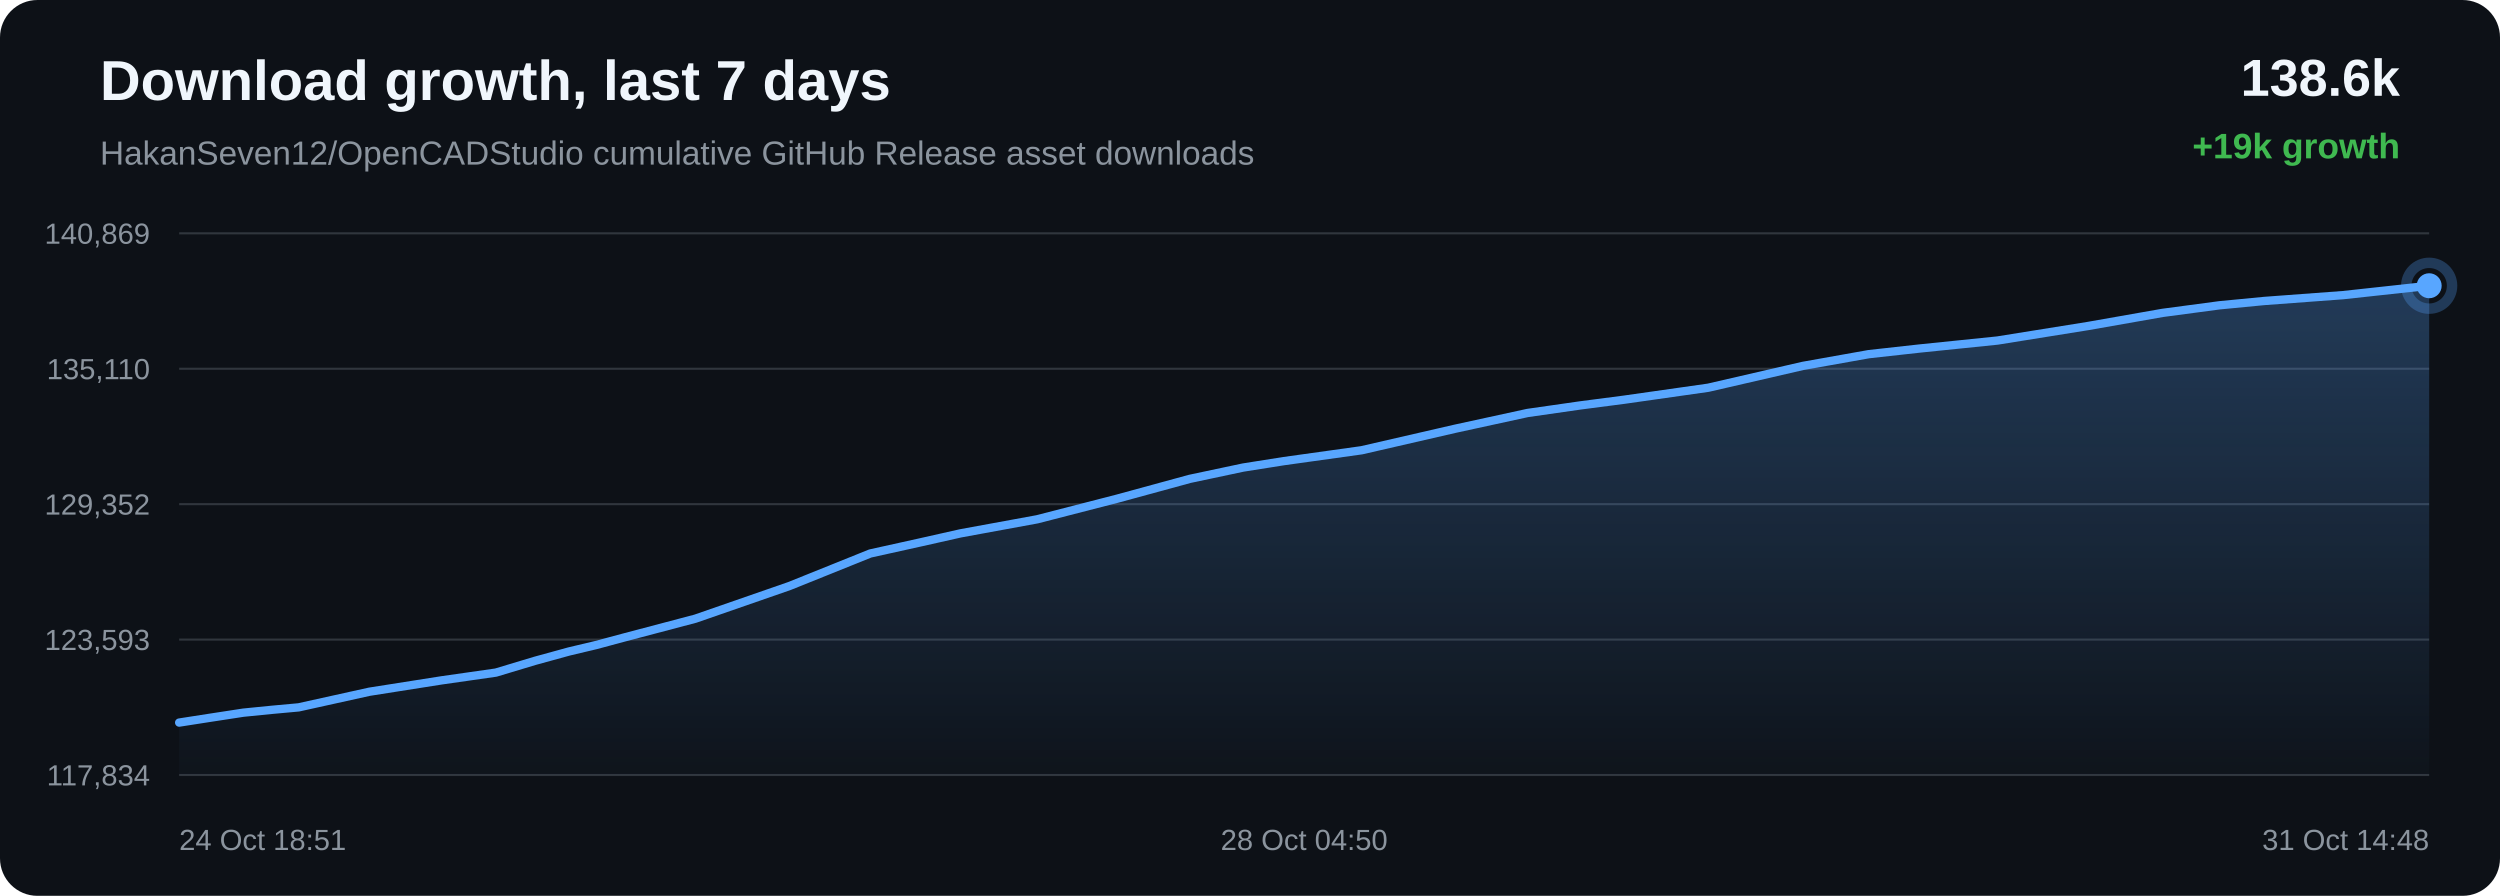
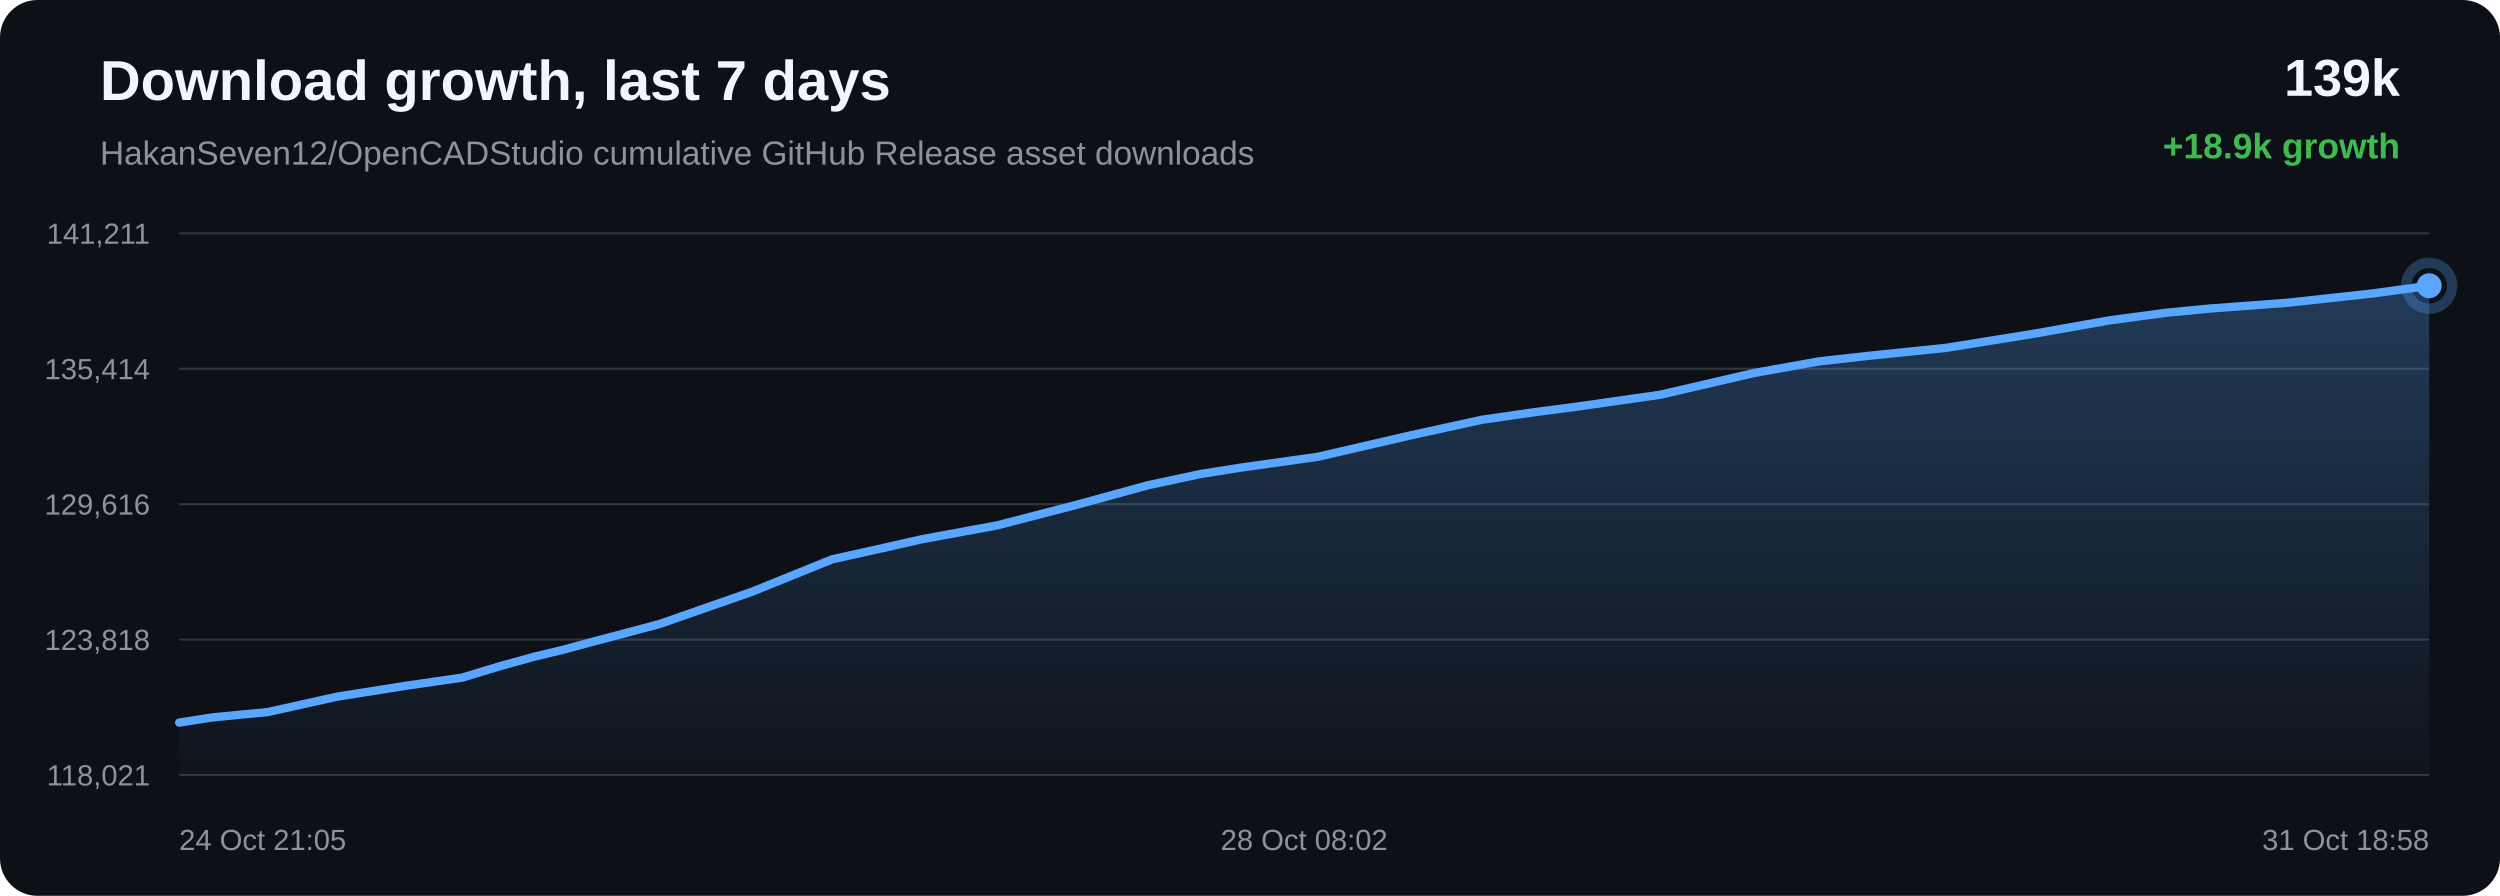
<svg xmlns="http://www.w3.org/2000/svg" width="1200" height="430" viewBox="0 0 1200 430">
  <defs>
    <linearGradient id="area" x1="0" x2="0" y1="0" y2="1">
      <stop offset="0%" stop-color="#58a6ff" stop-opacity="0.28" />
      <stop offset="100%" stop-color="#58a6ff" stop-opacity="0.02" />
    </linearGradient>
  </defs>
  <rect width="100%" height="100%" rx="18" fill="#0d1117" />
  <text x="48" y="48" fill="#f0f6fc" font-family="Arial, sans-serif" font-size="27" font-weight="700">Download growth, last 7 days</text>
  <text x="48" y="79" fill="#8b949e" font-family="Arial, sans-serif" font-size="16">HakanSeven12/OpenCADStudio cumulative GitHub Release asset downloads</text>
-   <text x="1152" y="46" text-anchor="end" fill="#f0f6fc" font-family="Arial, sans-serif" font-size="25" font-weight="700">138.6k</text>
-   <text x="1152" y="76" text-anchor="end" fill="#3fb950" font-family="Arial, sans-serif" font-size="17" font-weight="700">+19k growth</text>
+   <text x="1152" y="46" text-anchor="end" fill="#f0f6fc" font-family="Arial, sans-serif" font-size="25" font-weight="700">139k</text>
+   <text x="1152" y="76" text-anchor="end" fill="#3fb950" font-family="Arial, sans-serif" font-size="17" font-weight="700">+18.9k growth</text>
  <line x1="86" y1="112.00" x2="1166" y2="112.00" stroke="#30363d" stroke-width="1" />
  <line x1="86" y1="177.00" x2="1166" y2="177.00" stroke="#30363d" stroke-width="1" />
  <line x1="86" y1="242.00" x2="1166" y2="242.00" stroke="#30363d" stroke-width="1" />
  <line x1="86" y1="307.00" x2="1166" y2="307.00" stroke="#30363d" stroke-width="1" />
  <line x1="86" y1="372.00" x2="1166" y2="372.00" stroke="#30363d" stroke-width="1" />
-   <text x="72" y="117.00" text-anchor="end" fill="#8b949e" font-family="Arial, sans-serif" font-size="14">140,869</text>
-   <text x="72" y="182.00" text-anchor="end" fill="#8b949e" font-family="Arial, sans-serif" font-size="14">135,110</text>
-   <text x="72" y="247.00" text-anchor="end" fill="#8b949e" font-family="Arial, sans-serif" font-size="14">129,352</text>
-   <text x="72" y="312.00" text-anchor="end" fill="#8b949e" font-family="Arial, sans-serif" font-size="14">123,593</text>
-   <text x="72" y="377.00" text-anchor="end" fill="#8b949e" font-family="Arial, sans-serif" font-size="14">117,834</text>
-   <path d="M 86.00 346.84 L 100.64 344.56 L 116.79 342.08 L 130.43 340.72 L 143.35 339.54 L 177.29 332.03 L 211.90 326.58 L 238.04 322.84 L 256.82 317.19 L 273.12 312.71 L 286.11 309.62 L 299.38 306.05 L 333.81 296.96 L 378.93 281.29 L 417.73 265.67 L 442.34 260.22 L 461.05 256.01 L 497.84 249.26 L 536.28 239.36 L 571.09 229.86 L 596.69 224.43 L 616.15 221.35 L 653.59 216.12 L 698.58 205.77 L 733.23 198.23 L 758.53 194.60 L 779.57 191.86 L 819.96 186.11 L 865.34 175.64 L 896.99 170.00 L 921.24 167.31 L 958.77 163.46 L 1002.22 156.49 L 1038.06 150.18 L 1065.36 146.54 L 1086.83 144.47 L 1124.71 141.66 L 1166.00 137.16 L 1166.00 372.00 L 86.00 372.00 Z" fill="url(#area)" />
-   <path d="M 86.00 346.84 L 100.64 344.56 L 116.79 342.08 L 130.43 340.72 L 143.35 339.54 L 177.29 332.03 L 211.90 326.58 L 238.04 322.84 L 256.82 317.19 L 273.12 312.71 L 286.11 309.62 L 299.38 306.05 L 333.81 296.96 L 378.93 281.29 L 417.73 265.67 L 442.34 260.22 L 461.05 256.01 L 497.84 249.26 L 536.28 239.36 L 571.09 229.86 L 596.69 224.43 L 616.15 221.35 L 653.59 216.12 L 698.58 205.77 L 733.23 198.23 L 758.53 194.60 L 779.57 191.86 L 819.96 186.11 L 865.34 175.64 L 896.99 170.00 L 921.24 167.31 L 958.77 163.46 L 1002.22 156.49 L 1038.06 150.18 L 1065.36 146.54 L 1086.83 144.47 L 1124.71 141.66 L 1166.00 137.16" fill="none" stroke="#58a6ff" stroke-width="4" stroke-linecap="round" stroke-linejoin="round" />
+   <text x="72" y="117.00" text-anchor="end" fill="#8b949e" font-family="Arial, sans-serif" font-size="14">141,211</text>
+   <text x="72" y="182.00" text-anchor="end" fill="#8b949e" font-family="Arial, sans-serif" font-size="14">135,414</text>
+   <text x="72" y="247.00" text-anchor="end" fill="#8b949e" font-family="Arial, sans-serif" font-size="14">129,616</text>
+   <text x="72" y="312.00" text-anchor="end" fill="#8b949e" font-family="Arial, sans-serif" font-size="14">123,818</text>
+   <text x="72" y="377.00" text-anchor="end" fill="#8b949e" font-family="Arial, sans-serif" font-size="14">118,021</text>
+   <path d="M 86.00 346.84 L 101.96 344.37 L 115.44 343.03 L 128.21 341.85 L 161.77 334.40 L 195.98 328.98 L 221.81 325.27 L 240.38 319.65 L 256.48 315.20 L 269.32 312.13 L 282.44 308.59 L 316.47 299.56 L 361.07 283.99 L 399.42 268.48 L 423.75 263.07 L 442.25 258.88 L 478.61 252.18 L 516.61 242.35 L 551.02 232.91 L 576.32 227.51 L 595.55 224.45 L 632.57 219.26 L 677.03 208.98 L 711.28 201.49 L 736.29 197.88 L 757.09 195.16 L 797.01 189.45 L 841.86 179.05 L 873.15 173.45 L 897.12 170.77 L 934.22 166.95 L 977.17 160.03 L 1012.59 153.76 L 1039.57 150.14 L 1060.80 148.09 L 1098.25 145.30 L 1139.05 140.83 L 1166.00 137.16 L 1166.00 372.00 L 86.00 372.00 Z" fill="url(#area)" />
+   <path d="M 86.00 346.84 L 101.96 344.37 L 115.44 343.03 L 128.21 341.85 L 161.77 334.40 L 195.98 328.98 L 221.81 325.27 L 240.38 319.65 L 256.48 315.20 L 269.32 312.13 L 282.44 308.59 L 316.47 299.56 L 361.07 283.99 L 399.42 268.48 L 423.75 263.07 L 442.25 258.88 L 478.61 252.18 L 516.61 242.35 L 551.02 232.91 L 576.32 227.51 L 595.55 224.45 L 632.57 219.26 L 677.03 208.98 L 711.28 201.49 L 736.29 197.88 L 757.09 195.16 L 797.01 189.45 L 841.86 179.05 L 873.15 173.45 L 897.12 170.77 L 934.22 166.95 L 977.17 160.03 L 1012.59 153.76 L 1039.57 150.14 L 1060.80 148.09 L 1098.25 145.30 L 1139.05 140.83 L 1166.00 137.16" fill="none" stroke="#58a6ff" stroke-width="4" stroke-linecap="round" stroke-linejoin="round" />
  <circle cx="1166.00" cy="137.16" r="6" fill="#58a6ff" />
  <circle cx="1166.00" cy="137.16" r="11" fill="none" stroke="#58a6ff" stroke-opacity="0.28" stroke-width="5" />
-   <text x="86.00" y="408" text-anchor="start" fill="#8b949e" font-family="Arial, sans-serif" font-size="14">24 Oct 18:51</text>
-   <text x="626.00" y="408" text-anchor="middle" fill="#8b949e" font-family="Arial, sans-serif" font-size="14">28 Oct 04:50</text>
-   <text x="1166.00" y="408" text-anchor="end" fill="#8b949e" font-family="Arial, sans-serif" font-size="14">31 Oct 14:48</text>
+   <text x="86.00" y="408" text-anchor="start" fill="#8b949e" font-family="Arial, sans-serif" font-size="14">24 Oct 21:05</text>
+   <text x="626.00" y="408" text-anchor="middle" fill="#8b949e" font-family="Arial, sans-serif" font-size="14">28 Oct 08:02</text>
+   <text x="1166.00" y="408" text-anchor="end" fill="#8b949e" font-family="Arial, sans-serif" font-size="14">31 Oct 18:58</text>
</svg>
